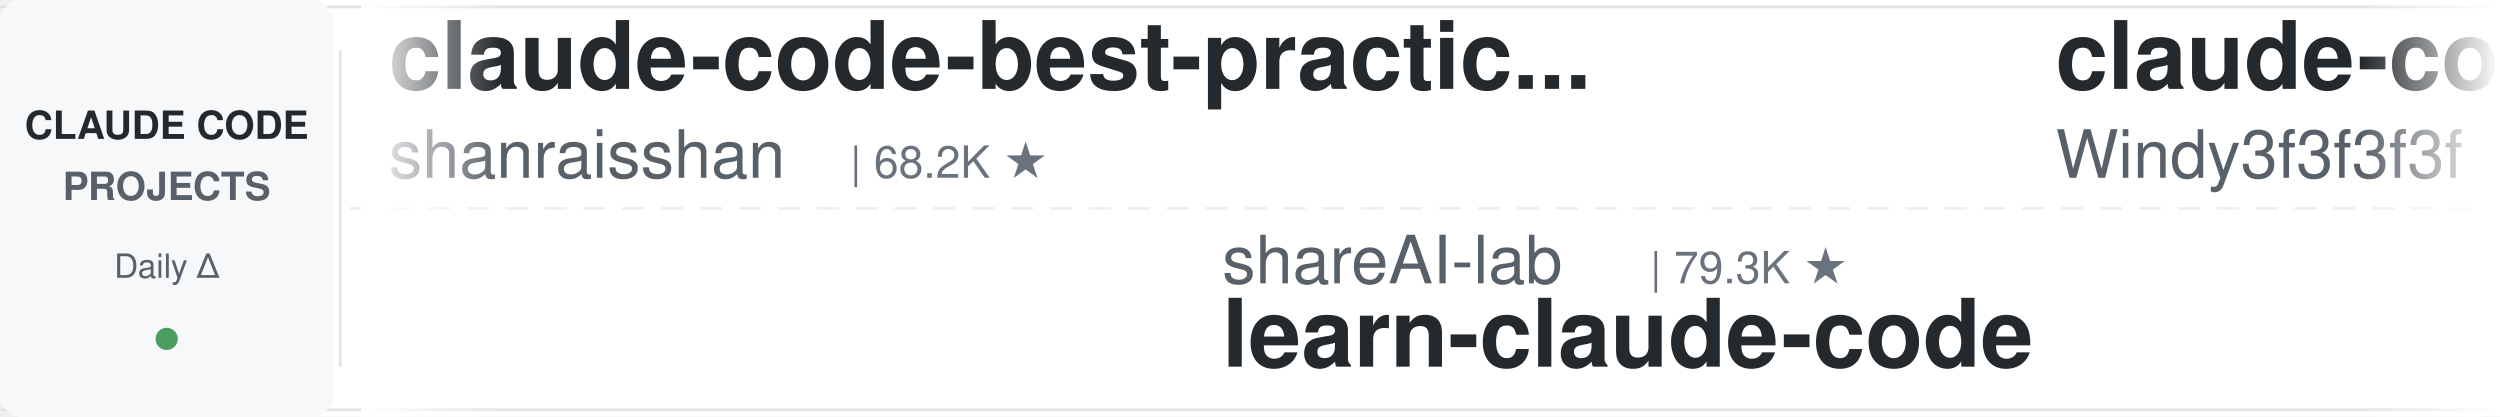
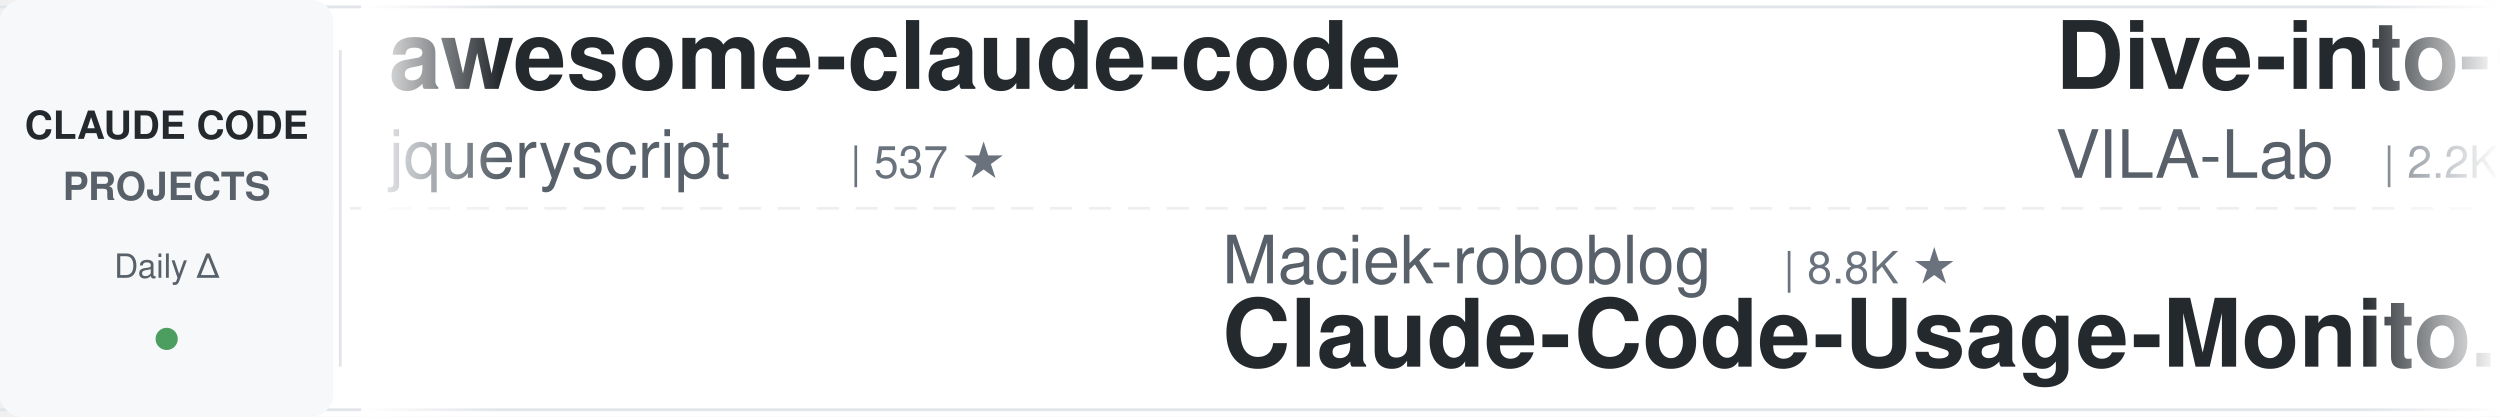
<svg xmlns="http://www.w3.org/2000/svg" width="900" height="150">
  <defs>
    <linearGradient id="leftFade" x1="0%" y1="0%" x2="100%" y2="0%">
      <stop offset="0%" style="stop-color:#ffffff;stop-opacity:1" />
      <stop offset="100%" style="stop-color:#ffffff;stop-opacity:0" />
    </linearGradient>
    <linearGradient id="rightFade" x1="0%" y1="0%" x2="100%" y2="0%">
      <stop offset="0%" style="stop-color:#ffffff;stop-opacity:0" />
      <stop offset="100%" style="stop-color:#ffffff;stop-opacity:1" />
    </linearGradient>
  </defs>
  <rect width="900" height="150" fill="#ffffff" rx="8" />
  <rect x="0" y="2" width="900" height="1" fill="#e1e4e8" />
  <rect x="0" y="147" width="900" height="1" fill="#e1e4e8" />
  <line x1="0" y1="75" x2="900" y2="75" stroke="#e1e4e8" stroke-width="1" stroke-dasharray="8 6" opacity="0.6" />
  <rect x="0" y="0" width="120" height="150" fill="#f6f8fa" rx="8" />
  <text x="60" y="50" font-family="-apple-system, BlinkMacSystemFont, 'Segoe UI', Helvetica, Arial, sans-serif" font-size="14" font-weight="600" fill="#24292e" text-anchor="middle">CLAUDE CODE</text>
  <text x="60" y="72" font-family="-apple-system, BlinkMacSystemFont, 'Segoe UI', Helvetica, Arial, sans-serif" font-size="14" font-weight="600" fill="#586069" text-anchor="middle">PROJECTS</text>
  <text x="60" y="100" font-family="-apple-system, BlinkMacSystemFont, 'Segoe UI', Helvetica, Arial, sans-serif" font-size="12" font-weight="500" fill="#586069" text-anchor="middle">Daily Δ</text>
  <circle cx="60" cy="122" r="4" fill="#22863a" opacity="0.8" />
  <rect x="122" y="18" width="1" height="114" fill="#e1e4e8" />
  <clipPath id="tickerClip">
    <rect x="130" y="0" width="770" height="150" />
  </clipPath>
  <g clip-path="url(#tickerClip)">
    <g id="tickerItems">
      <animateTransform attributeName="transform" attributeType="XML" type="translate" from="0 0" to="-3000 0" dur="54s" repeatCount="indefinite" />
      <g transform="translate(0, 0)">
-         <text x="140" y="32" font-family="-apple-system, BlinkMacSystemFont, 'Segoe UI', Helvetica, Arial, sans-serif" font-size="34" font-weight="600" fill="#24292e">claude-code-best-practic...</text>
-         <text x="140" y="64" font-family="-apple-system, BlinkMacSystemFont, 'Segoe UI', Helvetica, Arial, sans-serif" font-size="24" font-weight="400" fill="#586069">shanraisshan</text>
-         <text x="306" y="64" font-family="-apple-system, BlinkMacSystemFont, 'Segoe UI', Helvetica, Arial, sans-serif" font-size="16" font-weight="500" fill="#6a737d">| 68.2K ★</text>
+         <text x="140" y="32" font-family="-apple-system, BlinkMacSystemFont, 'Segoe UI', Helvetica, Arial, sans-serif" font-size="34" font-weight="600" fill="#24292e">awesome-claude-code</text>
+         <text x="140" y="64" font-family="-apple-system, BlinkMacSystemFont, 'Segoe UI', Helvetica, Arial, sans-serif" font-size="24" font-weight="400" fill="#586069">jqueryscript</text>
+         <text x="306" y="64" font-family="-apple-system, BlinkMacSystemFont, 'Segoe UI', Helvetica, Arial, sans-serif" font-size="16" font-weight="500" fill="#6a737d">| 537 ★</text>
      </g>
      <g transform="translate(300, 0)">
-         <text x="140" y="102" font-family="-apple-system, BlinkMacSystemFont, 'Segoe UI', Helvetica, Arial, sans-serif" font-size="24" font-weight="400" fill="#586069">shareAI-lab</text>
-         <text x="294" y="102" font-family="-apple-system, BlinkMacSystemFont, 'Segoe UI', Helvetica, Arial, sans-serif" font-size="16" font-weight="500" fill="#6a737d">| 79.3K ★</text>
-         <text x="140" y="132" font-family="-apple-system, BlinkMacSystemFont, 'Segoe UI', Helvetica, Arial, sans-serif" font-size="34" font-weight="600" fill="#24292e">learn-claude-code</text>
+         <text x="140" y="102" font-family="-apple-system, BlinkMacSystemFont, 'Segoe UI', Helvetica, Arial, sans-serif" font-size="24" font-weight="400" fill="#586069">Maciek-roboblog</text>
+         <text x="342" y="102" font-family="-apple-system, BlinkMacSystemFont, 'Segoe UI', Helvetica, Arial, sans-serif" font-size="16" font-weight="500" fill="#6a737d">| 8.8K ★</text>
+         <text x="140" y="132" font-family="-apple-system, BlinkMacSystemFont, 'Segoe UI', Helvetica, Arial, sans-serif" font-size="34" font-weight="600" fill="#24292e">Claude-Code-Usage-Monito...</text>
      </g>
      <g transform="translate(600, 0)">
-         <text x="140" y="32" font-family="-apple-system, BlinkMacSystemFont, 'Segoe UI', Helvetica, Arial, sans-serif" font-size="34" font-weight="600" fill="#24292e">claude-code-from-scratch</text>
-         <text x="140" y="64" font-family="-apple-system, BlinkMacSystemFont, 'Segoe UI', Helvetica, Arial, sans-serif" font-size="24" font-weight="400" fill="#586069">Windy3f3f3f3f</text>
-         <text x="318" y="64" font-family="-apple-system, BlinkMacSystemFont, 'Segoe UI', Helvetica, Arial, sans-serif" font-size="16" font-weight="500" fill="#6a737d">| 2.8K ★</text>
+         <text x="140" y="32" font-family="-apple-system, BlinkMacSystemFont, 'Segoe UI', Helvetica, Arial, sans-serif" font-size="34" font-weight="600" fill="#24292e">Dive-into-Claude-Code</text>
+         <text x="140" y="64" font-family="-apple-system, BlinkMacSystemFont, 'Segoe UI', Helvetica, Arial, sans-serif" font-size="24" font-weight="400" fill="#586069">VILA-Lab</text>
+         <text x="258" y="64" font-family="-apple-system, BlinkMacSystemFont, 'Segoe UI', Helvetica, Arial, sans-serif" font-size="16" font-weight="500" fill="#6a737d">| 2.2K ★</text>
      </g>
      <g transform="translate(900, 0)">
-         <text x="140" y="102" font-family="-apple-system, BlinkMacSystemFont, 'Segoe UI', Helvetica, Arial, sans-serif" font-size="24" font-weight="400" fill="#586069">repowise-dev</text>
-         <text x="306" y="102" font-family="-apple-system, BlinkMacSystemFont, 'Segoe UI', Helvetica, Arial, sans-serif" font-size="16" font-weight="500" fill="#6a737d">| 1.2K ★</text>
-         <text x="140" y="132" font-family="-apple-system, BlinkMacSystemFont, 'Segoe UI', Helvetica, Arial, sans-serif" font-size="34" font-weight="600" fill="#24292e">claude-code-prompts</text>
+         <text x="140" y="102" font-family="-apple-system, BlinkMacSystemFont, 'Segoe UI', Helvetica, Arial, sans-serif" font-size="24" font-weight="400" fill="#586069">ccplugins</text>
+         <text x="270" y="102" font-family="-apple-system, BlinkMacSystemFont, 'Segoe UI', Helvetica, Arial, sans-serif" font-size="16" font-weight="500" fill="#6a737d">| 988 ★</text>
+         <text x="140" y="132" font-family="-apple-system, BlinkMacSystemFont, 'Segoe UI', Helvetica, Arial, sans-serif" font-size="34" font-weight="600" fill="#24292e">awesome-claude-code-plug...</text>
      </g>
      <g transform="translate(1200, 0)">
-         <text x="140" y="32" font-family="-apple-system, BlinkMacSystemFont, 'Segoe UI', Helvetica, Arial, sans-serif" font-size="34" font-weight="600" fill="#24292e">claude-code-base-action</text>
-         <text x="140" y="64" font-family="-apple-system, BlinkMacSystemFont, 'Segoe UI', Helvetica, Arial, sans-serif" font-size="24" font-weight="400" fill="#586069">anthropics</text>
-         <text x="282" y="64" font-family="-apple-system, BlinkMacSystemFont, 'Segoe UI', Helvetica, Arial, sans-serif" font-size="16" font-weight="500" fill="#6a737d">| 1.0K ★</text>
+         <text x="140" y="32" font-family="-apple-system, BlinkMacSystemFont, 'Segoe UI', Helvetica, Arial, sans-serif" font-size="34" font-weight="600" fill="#24292e">awesome-claude-code-tool...</text>
+         <text x="140" y="64" font-family="-apple-system, BlinkMacSystemFont, 'Segoe UI', Helvetica, Arial, sans-serif" font-size="24" font-weight="400" fill="#586069">rohitg00</text>
+         <text x="258" y="64" font-family="-apple-system, BlinkMacSystemFont, 'Segoe UI', Helvetica, Arial, sans-serif" font-size="16" font-weight="500" fill="#6a737d">| 2.8K ★</text>
      </g>
      <g transform="translate(1500, 0)">
-         <text x="140" y="102" font-family="-apple-system, BlinkMacSystemFont, 'Segoe UI', Helvetica, Arial, sans-serif" font-size="24" font-weight="400" fill="#586069">andrew-kramer-inno</text>
-         <text x="378" y="102" font-family="-apple-system, BlinkMacSystemFont, 'Segoe UI', Helvetica, Arial, sans-serif" font-size="16" font-weight="500" fill="#6a737d">| 594 ★</text>
-         <text x="140" y="132" font-family="-apple-system, BlinkMacSystemFont, 'Segoe UI', Helvetica, Arial, sans-serif" font-size="34" font-weight="600" fill="#24292e">claude-code-source-build</text>
+         <text x="140" y="102" font-family="-apple-system, BlinkMacSystemFont, 'Segoe UI', Helvetica, Arial, sans-serif" font-size="24" font-weight="400" fill="#586069">overwirehq</text>
+         <text x="282" y="102" font-family="-apple-system, BlinkMacSystemFont, 'Segoe UI', Helvetica, Arial, sans-serif" font-size="16" font-weight="500" fill="#6a737d">| 2.8K ★</text>
+         <text x="140" y="132" font-family="-apple-system, BlinkMacSystemFont, 'Segoe UI', Helvetica, Arial, sans-serif" font-size="34" font-weight="600" fill="#24292e">claude-code-telegram</text>
      </g>
      <g transform="translate(1800, 0)">
-         <text x="140" y="32" font-family="-apple-system, BlinkMacSystemFont, 'Segoe UI', Helvetica, Arial, sans-serif" font-size="34" font-weight="600" fill="#24292e">claude-code-settings</text>
-         <text x="140" y="64" font-family="-apple-system, BlinkMacSystemFont, 'Segoe UI', Helvetica, Arial, sans-serif" font-size="24" font-weight="400" fill="#586069">feiskyer</text>
-         <text x="258" y="64" font-family="-apple-system, BlinkMacSystemFont, 'Segoe UI', Helvetica, Arial, sans-serif" font-size="16" font-weight="500" fill="#6a737d">| 1.7K ★</text>
+         <text x="140" y="32" font-family="-apple-system, BlinkMacSystemFont, 'Segoe UI', Helvetica, Arial, sans-serif" font-size="34" font-weight="600" fill="#24292e">claude-code-transcripts</text>
+         <text x="140" y="64" font-family="-apple-system, BlinkMacSystemFont, 'Segoe UI', Helvetica, Arial, sans-serif" font-size="24" font-weight="400" fill="#586069">simonw</text>
+         <text x="234" y="64" font-family="-apple-system, BlinkMacSystemFont, 'Segoe UI', Helvetica, Arial, sans-serif" font-size="16" font-weight="500" fill="#6a737d">| 1.7K ★</text>
      </g>
      <g transform="translate(2100, 0)">
-         <text x="140" y="102" font-family="-apple-system, BlinkMacSystemFont, 'Segoe UI', Helvetica, Arial, sans-serif" font-size="24" font-weight="400" fill="#586069">luyao618</text>
-         <text x="258" y="102" font-family="-apple-system, BlinkMacSystemFont, 'Segoe UI', Helvetica, Arial, sans-serif" font-size="16" font-weight="500" fill="#6a737d">| 1.7K ★</text>
-         <text x="140" y="132" font-family="-apple-system, BlinkMacSystemFont, 'Segoe UI', Helvetica, Arial, sans-serif" font-size="34" font-weight="600" fill="#24292e">Claude-Code-Source-Study</text>
+         <text x="140" y="102" font-family="-apple-system, BlinkMacSystemFont, 'Segoe UI', Helvetica, Arial, sans-serif" font-size="24" font-weight="400" fill="#586069">WorldFlowAI</text>
+         <text x="294" y="102" font-family="-apple-system, BlinkMacSystemFont, 'Segoe UI', Helvetica, Arial, sans-serif" font-size="16" font-weight="500" fill="#6a737d">| 5.5K ★</text>
+         <text x="140" y="132" font-family="-apple-system, BlinkMacSystemFont, 'Segoe UI', Helvetica, Arial, sans-serif" font-size="34" font-weight="600" fill="#24292e">everything-claude-code</text>
      </g>
      <g transform="translate(2400, 0)">
-         <text x="140" y="32" font-family="-apple-system, BlinkMacSystemFont, 'Segoe UI', Helvetica, Arial, sans-serif" font-size="34" font-weight="600" fill="#24292e">pi-vs-claude-code</text>
-         <text x="140" y="64" font-family="-apple-system, BlinkMacSystemFont, 'Segoe UI', Helvetica, Arial, sans-serif" font-size="24" font-weight="400" fill="#586069">disler</text>
-         <text x="234" y="64" font-family="-apple-system, BlinkMacSystemFont, 'Segoe UI', Helvetica, Arial, sans-serif" font-size="16" font-weight="500" fill="#6a737d">| 1.7K ★</text>
+         <text x="140" y="32" font-family="-apple-system, BlinkMacSystemFont, 'Segoe UI', Helvetica, Arial, sans-serif" font-size="34" font-weight="600" fill="#24292e">Claude-Code-Game-Studios</text>
+         <text x="140" y="64" font-family="-apple-system, BlinkMacSystemFont, 'Segoe UI', Helvetica, Arial, sans-serif" font-size="24" font-weight="400" fill="#586069">Donchitos</text>
+         <text x="270" y="64" font-family="-apple-system, BlinkMacSystemFont, 'Segoe UI', Helvetica, Arial, sans-serif" font-size="16" font-weight="500" fill="#6a737d">| 27.8K ★</text>
      </g>
      <g transform="translate(2700, 0)">
-         <text x="140" y="102" font-family="-apple-system, BlinkMacSystemFont, 'Segoe UI', Helvetica, Arial, sans-serif" font-size="24" font-weight="400" fill="#586069">huangjia2019</text>
-         <text x="306" y="102" font-family="-apple-system, BlinkMacSystemFont, 'Segoe UI', Helvetica, Arial, sans-serif" font-size="16" font-weight="500" fill="#6a737d">| 1.1K ★</text>
-         <text x="140" y="132" font-family="-apple-system, BlinkMacSystemFont, 'Segoe UI', Helvetica, Arial, sans-serif" font-size="34" font-weight="600" fill="#24292e">claude-code-engineering</text>
+         <text x="140" y="102" font-family="-apple-system, BlinkMacSystemFont, 'Segoe UI', Helvetica, Arial, sans-serif" font-size="24" font-weight="400" fill="#586069">diet103</text>
+         <text x="246" y="102" font-family="-apple-system, BlinkMacSystemFont, 'Segoe UI', Helvetica, Arial, sans-serif" font-size="16" font-weight="500" fill="#6a737d">| 10.0K ★</text>
+         <text x="140" y="132" font-family="-apple-system, BlinkMacSystemFont, 'Segoe UI', Helvetica, Arial, sans-serif" font-size="34" font-weight="600" fill="#24292e">claude-code-infrastructu...</text>
      </g>
      <g transform="translate(3000, 0)">
-         <text x="140" y="32" font-family="-apple-system, BlinkMacSystemFont, 'Segoe UI', Helvetica, Arial, sans-serif" font-size="34" font-weight="600" fill="#24292e">claude-code-best-practic...</text>
-         <text x="140" y="64" font-family="-apple-system, BlinkMacSystemFont, 'Segoe UI', Helvetica, Arial, sans-serif" font-size="24" font-weight="400" fill="#586069">shanraisshan</text>
-         <text x="306" y="64" font-family="-apple-system, BlinkMacSystemFont, 'Segoe UI', Helvetica, Arial, sans-serif" font-size="16" font-weight="500" fill="#6a737d">| 68.2K ★</text>
+         <text x="140" y="32" font-family="-apple-system, BlinkMacSystemFont, 'Segoe UI', Helvetica, Arial, sans-serif" font-size="34" font-weight="600" fill="#24292e">awesome-claude-code</text>
+         <text x="140" y="64" font-family="-apple-system, BlinkMacSystemFont, 'Segoe UI', Helvetica, Arial, sans-serif" font-size="24" font-weight="400" fill="#586069">jqueryscript</text>
+         <text x="306" y="64" font-family="-apple-system, BlinkMacSystemFont, 'Segoe UI', Helvetica, Arial, sans-serif" font-size="16" font-weight="500" fill="#6a737d">| 537 ★</text>
      </g>
      <g transform="translate(3300, 0)">
-         <text x="140" y="102" font-family="-apple-system, BlinkMacSystemFont, 'Segoe UI', Helvetica, Arial, sans-serif" font-size="24" font-weight="400" fill="#586069">shareAI-lab</text>
-         <text x="294" y="102" font-family="-apple-system, BlinkMacSystemFont, 'Segoe UI', Helvetica, Arial, sans-serif" font-size="16" font-weight="500" fill="#6a737d">| 79.3K ★</text>
-         <text x="140" y="132" font-family="-apple-system, BlinkMacSystemFont, 'Segoe UI', Helvetica, Arial, sans-serif" font-size="34" font-weight="600" fill="#24292e">learn-claude-code</text>
+         <text x="140" y="102" font-family="-apple-system, BlinkMacSystemFont, 'Segoe UI', Helvetica, Arial, sans-serif" font-size="24" font-weight="400" fill="#586069">Maciek-roboblog</text>
+         <text x="342" y="102" font-family="-apple-system, BlinkMacSystemFont, 'Segoe UI', Helvetica, Arial, sans-serif" font-size="16" font-weight="500" fill="#6a737d">| 8.8K ★</text>
+         <text x="140" y="132" font-family="-apple-system, BlinkMacSystemFont, 'Segoe UI', Helvetica, Arial, sans-serif" font-size="34" font-weight="600" fill="#24292e">Claude-Code-Usage-Monito...</text>
      </g>
      <g transform="translate(3600, 0)">
-         <text x="140" y="32" font-family="-apple-system, BlinkMacSystemFont, 'Segoe UI', Helvetica, Arial, sans-serif" font-size="34" font-weight="600" fill="#24292e">claude-code-from-scratch</text>
-         <text x="140" y="64" font-family="-apple-system, BlinkMacSystemFont, 'Segoe UI', Helvetica, Arial, sans-serif" font-size="24" font-weight="400" fill="#586069">Windy3f3f3f3f</text>
-         <text x="318" y="64" font-family="-apple-system, BlinkMacSystemFont, 'Segoe UI', Helvetica, Arial, sans-serif" font-size="16" font-weight="500" fill="#6a737d">| 2.8K ★</text>
+         <text x="140" y="32" font-family="-apple-system, BlinkMacSystemFont, 'Segoe UI', Helvetica, Arial, sans-serif" font-size="34" font-weight="600" fill="#24292e">Dive-into-Claude-Code</text>
+         <text x="140" y="64" font-family="-apple-system, BlinkMacSystemFont, 'Segoe UI', Helvetica, Arial, sans-serif" font-size="24" font-weight="400" fill="#586069">VILA-Lab</text>
+         <text x="258" y="64" font-family="-apple-system, BlinkMacSystemFont, 'Segoe UI', Helvetica, Arial, sans-serif" font-size="16" font-weight="500" fill="#6a737d">| 2.2K ★</text>
      </g>
      <g transform="translate(3900, 0)">
-         <text x="140" y="102" font-family="-apple-system, BlinkMacSystemFont, 'Segoe UI', Helvetica, Arial, sans-serif" font-size="24" font-weight="400" fill="#586069">repowise-dev</text>
-         <text x="306" y="102" font-family="-apple-system, BlinkMacSystemFont, 'Segoe UI', Helvetica, Arial, sans-serif" font-size="16" font-weight="500" fill="#6a737d">| 1.2K ★</text>
-         <text x="140" y="132" font-family="-apple-system, BlinkMacSystemFont, 'Segoe UI', Helvetica, Arial, sans-serif" font-size="34" font-weight="600" fill="#24292e">claude-code-prompts</text>
+         <text x="140" y="102" font-family="-apple-system, BlinkMacSystemFont, 'Segoe UI', Helvetica, Arial, sans-serif" font-size="24" font-weight="400" fill="#586069">ccplugins</text>
+         <text x="270" y="102" font-family="-apple-system, BlinkMacSystemFont, 'Segoe UI', Helvetica, Arial, sans-serif" font-size="16" font-weight="500" fill="#6a737d">| 988 ★</text>
+         <text x="140" y="132" font-family="-apple-system, BlinkMacSystemFont, 'Segoe UI', Helvetica, Arial, sans-serif" font-size="34" font-weight="600" fill="#24292e">awesome-claude-code-plug...</text>
      </g>
    </g>
  </g>
  <rect x="130" y="0" width="50" height="150" fill="url(#leftFade)" />
  <rect x="850" y="0" width="50" height="150" fill="url(#rightFade)" />
</svg>
